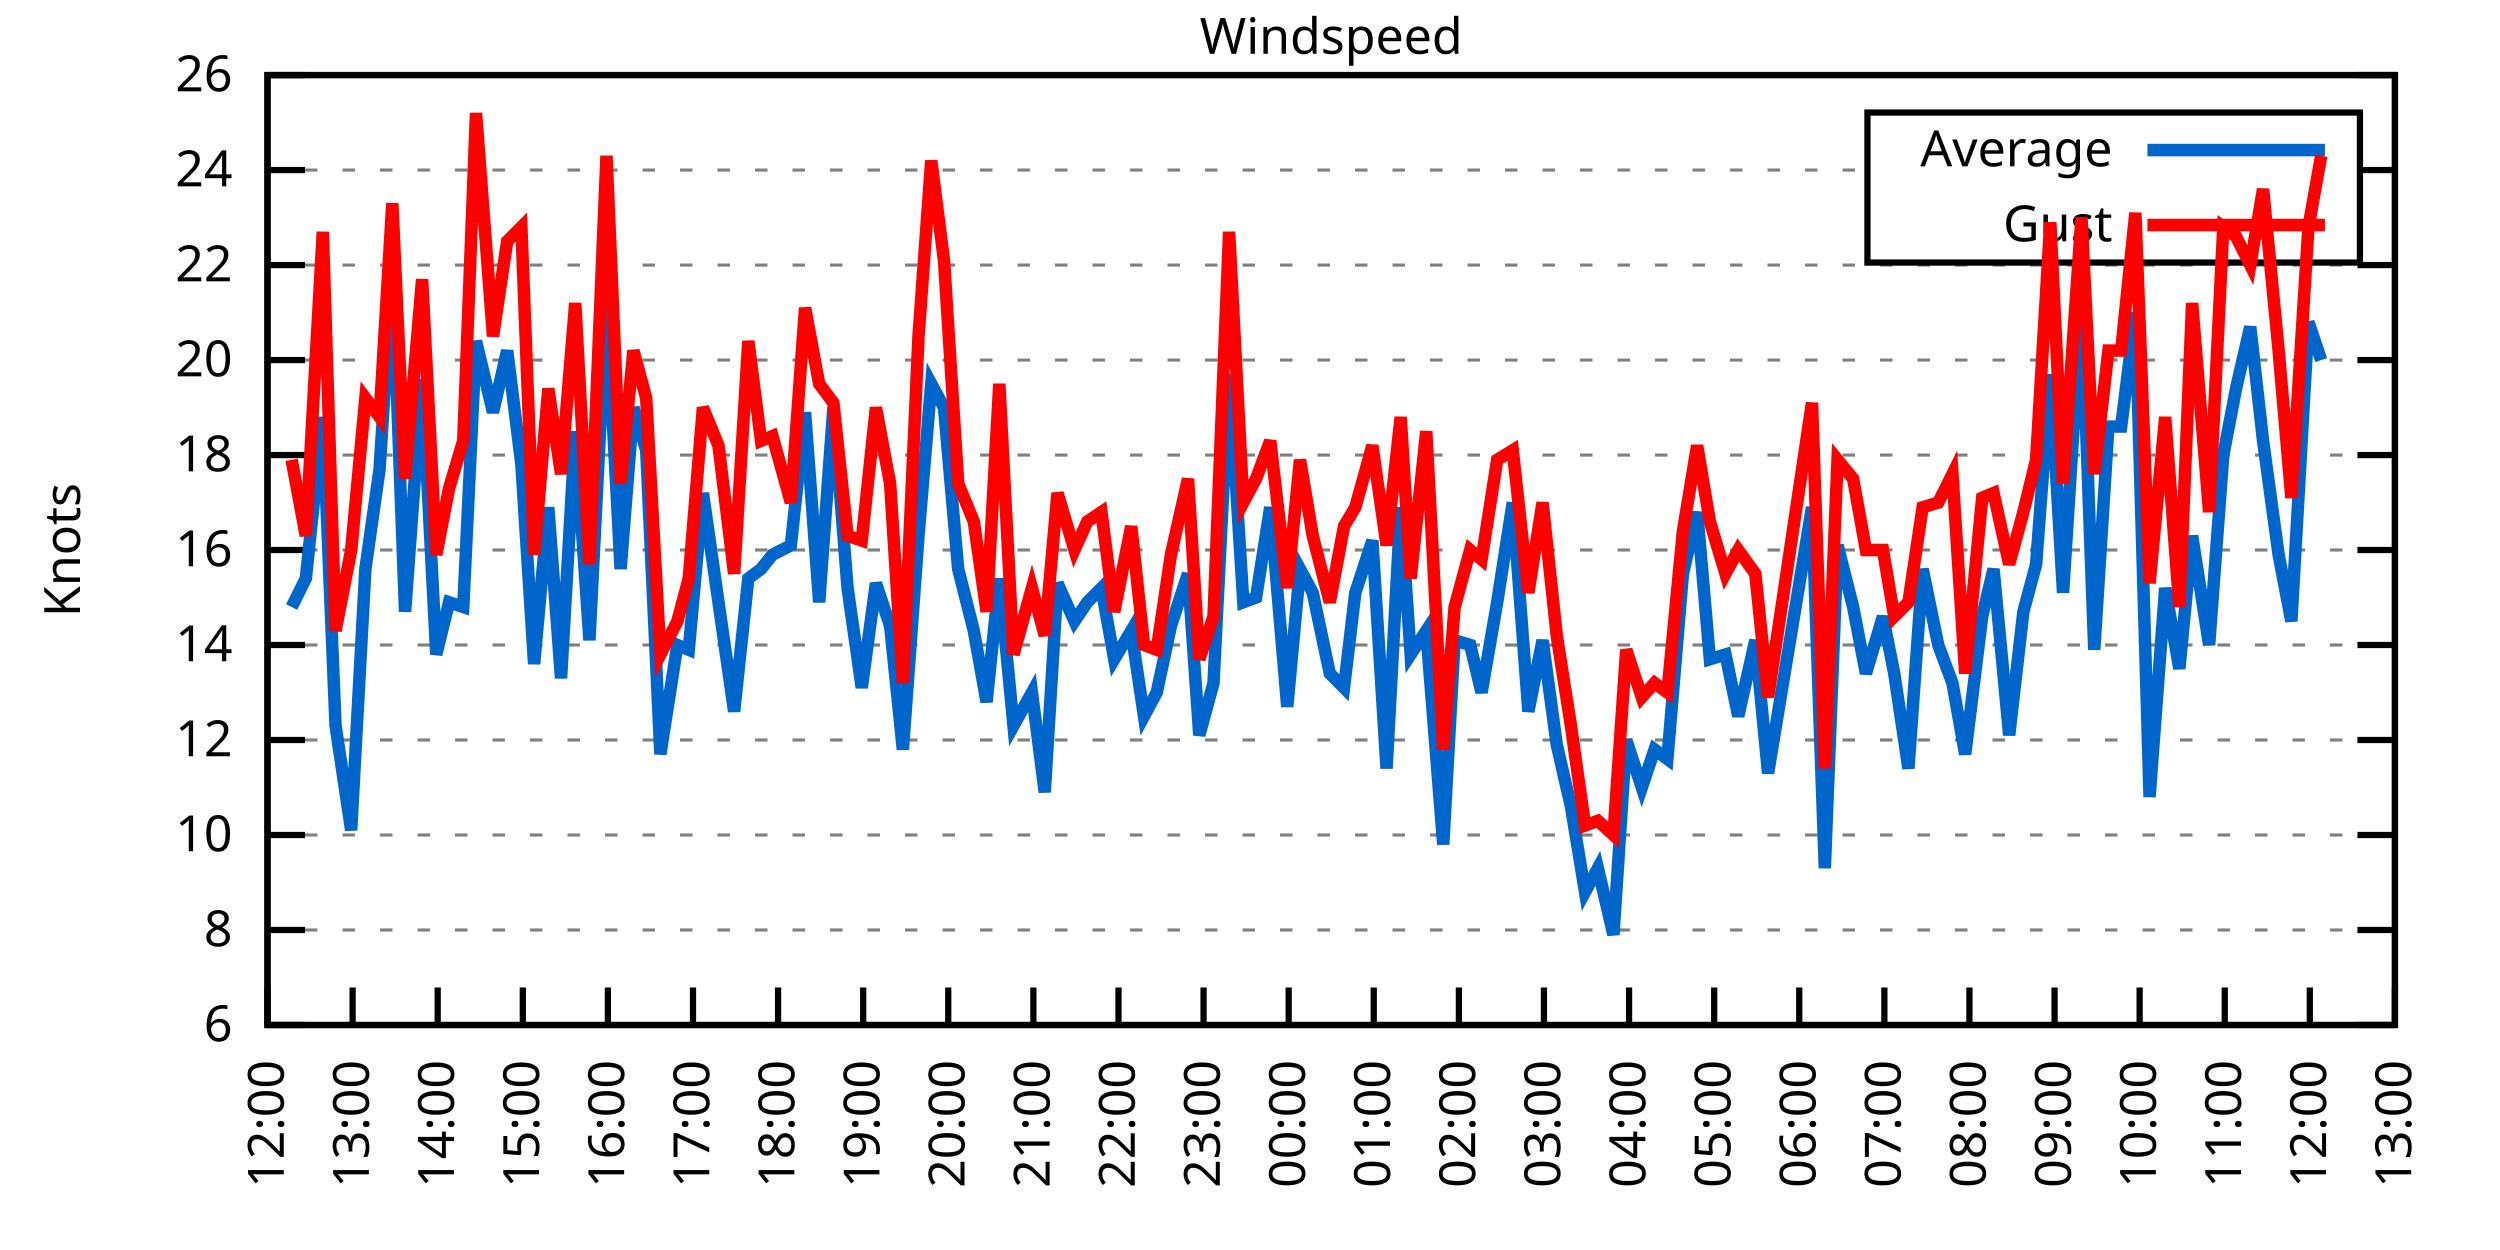
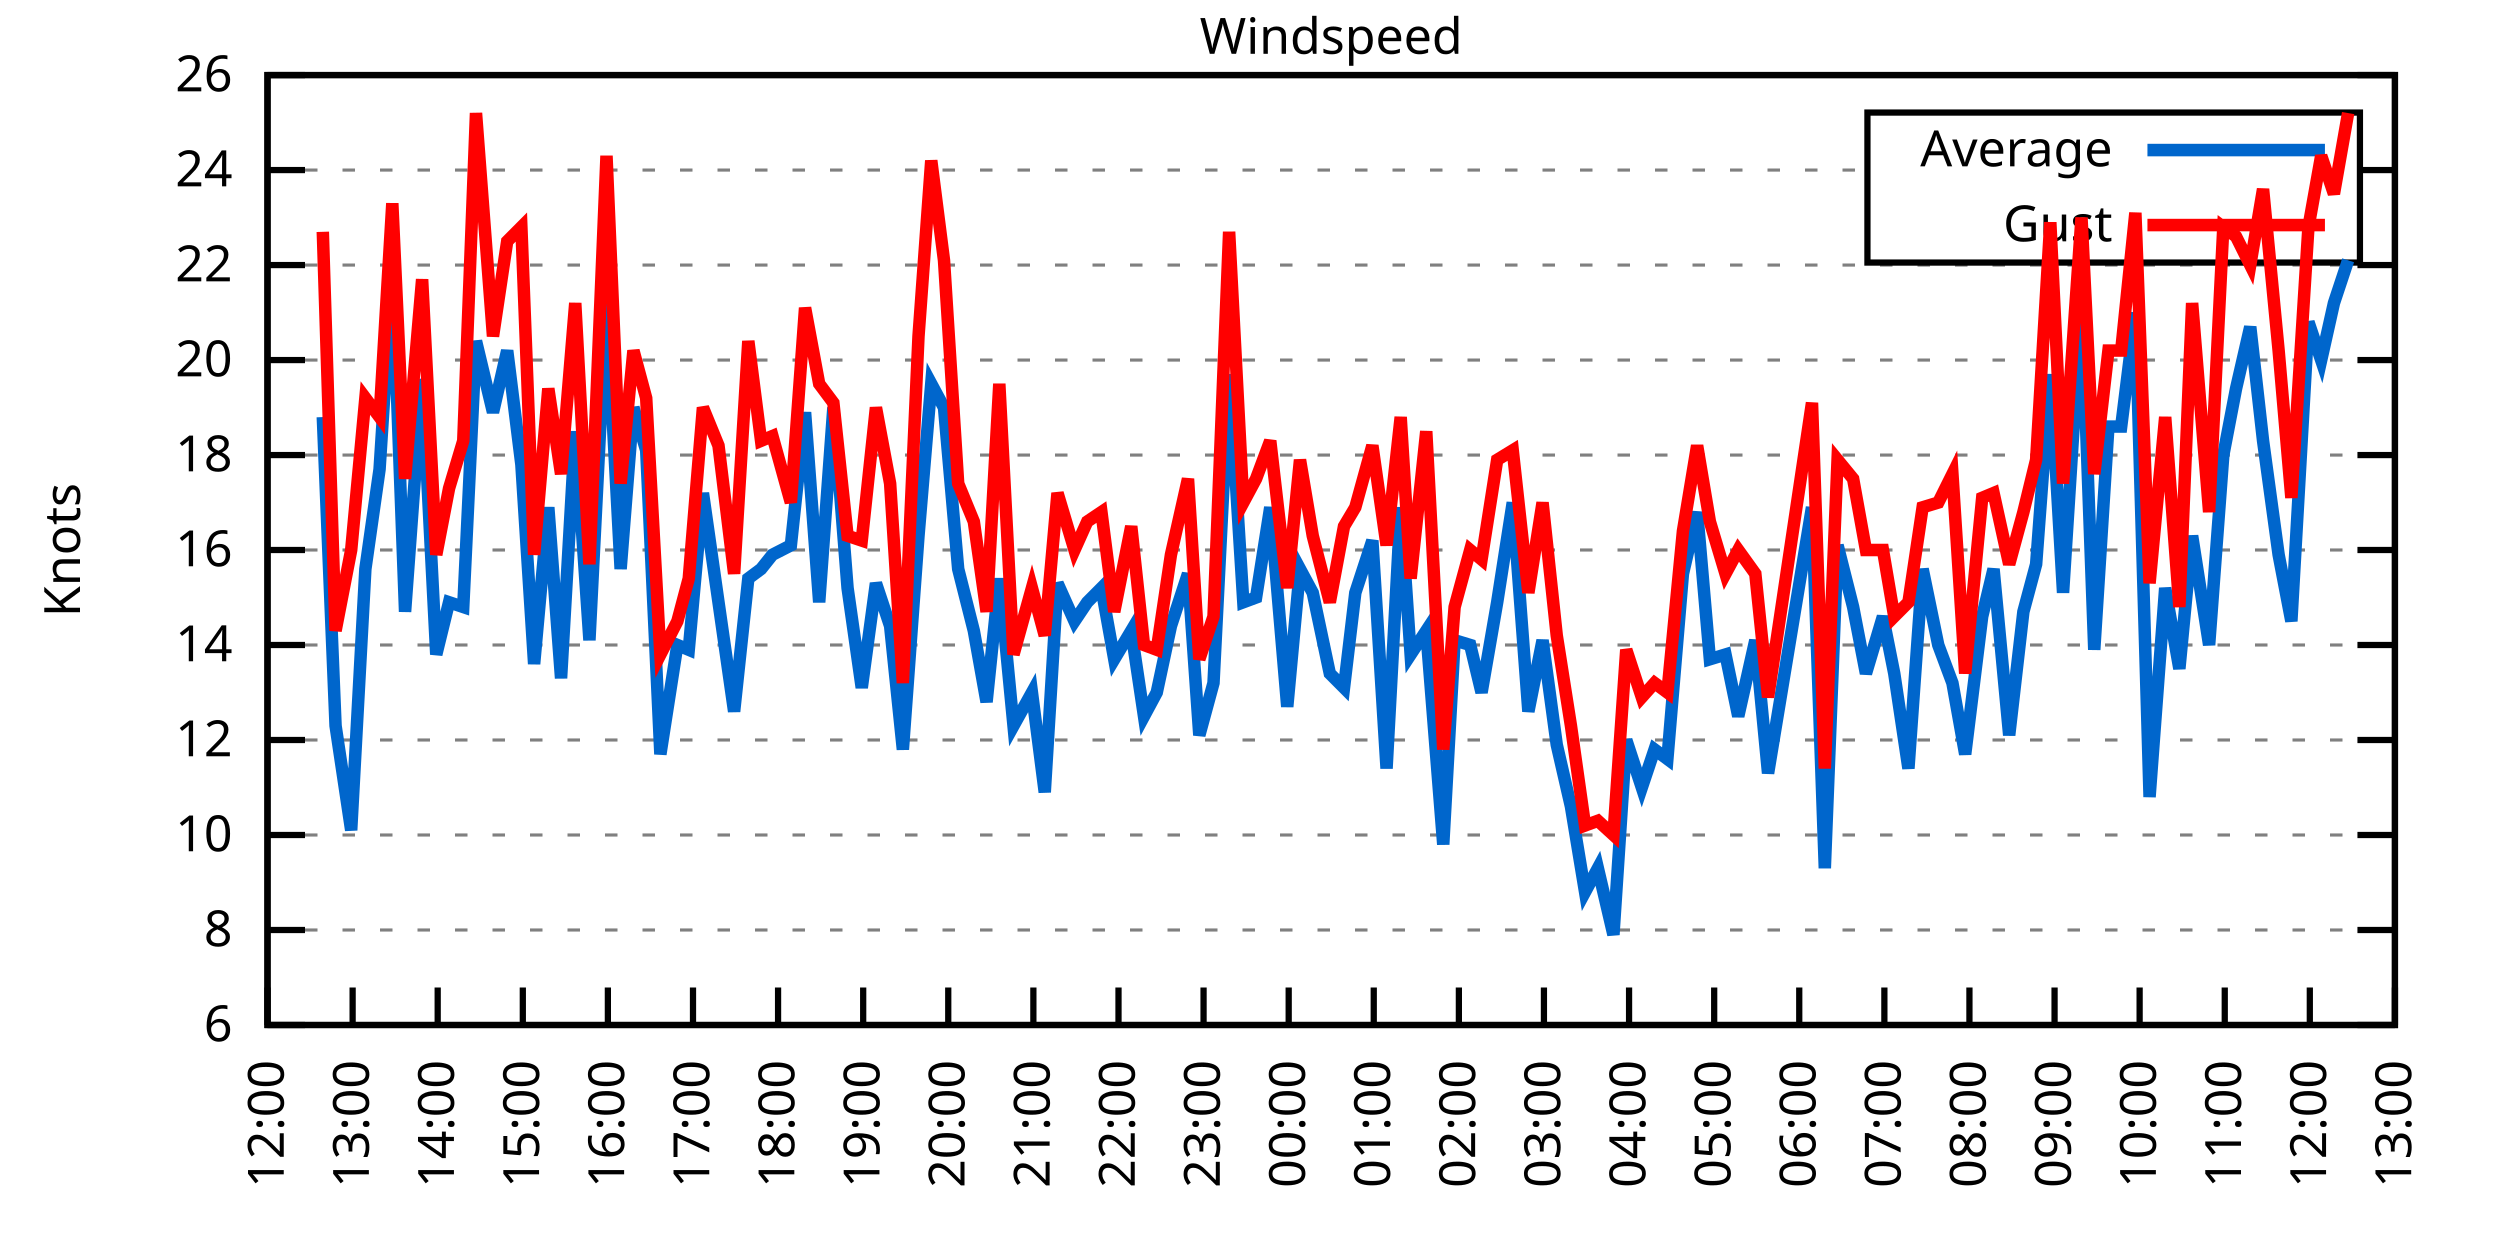
<svg xmlns="http://www.w3.org/2000/svg" xmlns:xlink="http://www.w3.org/1999/xlink" width="400" height="200" viewBox="0 0 400 200">
  <g id="gnuplot_canvas">
    <rect x="0" y="0" width="400" height="200" fill="none" />
    <defs>
      <circle id="gpDot" r="0.5" stroke-width="0.5" stroke="currentColor" />
      <path id="gpPt0" stroke-width="0.333" stroke="currentColor" d="M-1,0 h2 M0,-1 v2" />
      <path id="gpPt1" stroke-width="0.333" stroke="currentColor" d="M-1,-1 L1,1 M1,-1 L-1,1" />
      <path id="gpPt2" stroke-width="0.333" stroke="currentColor" d="M-1,0 L1,0 M0,-1 L0,1 M-1,-1 L1,1 M-1,1 L1,-1" />
      <rect id="gpPt3" stroke-width="0.333" stroke="currentColor" x="-1" y="-1" width="2" height="2" />
      <rect id="gpPt4" stroke-width="0.333" stroke="currentColor" fill="currentColor" x="-1" y="-1" width="2" height="2" />
      <circle id="gpPt5" stroke-width="0.333" stroke="currentColor" cx="0" cy="0" r="1" />
      <use xlink:href="#gpPt5" id="gpPt6" fill="currentColor" stroke="none" />
      <path id="gpPt7" stroke-width="0.333" stroke="currentColor" d="M0,-1.33 L-1.33,0.67 L1.33,0.67 z" />
      <use xlink:href="#gpPt7" id="gpPt8" fill="currentColor" stroke="none" />
      <use xlink:href="#gpPt7" id="gpPt9" stroke="currentColor" transform="rotate(180)" />
      <use xlink:href="#gpPt9" id="gpPt10" fill="currentColor" stroke="none" />
      <use xlink:href="#gpPt3" id="gpPt11" stroke="currentColor" transform="rotate(45)" />
      <use xlink:href="#gpPt11" id="gpPt12" fill="currentColor" stroke="none" />
      <path id="gpPt13" stroke-width="0.333" stroke="currentColor" d="M0,1.330 L1.265,0.411 L0.782,-1.067 L-0.782,-1.076 L-1.265,0.411 z" />
      <use xlink:href="#gpPt13" id="gpPt14" fill="currentColor" stroke="none" />
      <filter id="textbox" filterUnits="objectBoundingBox" x="0" y="0" height="1" width="1">
        <feFlood flood-color="white" flood-opacity="1" result="bgnd" />
        <feComposite in="SourceGraphic" in2="bgnd" operator="atop" />
      </filter>
      <filter id="greybox" filterUnits="objectBoundingBox" x="0" y="0" height="1" width="1">
        <feFlood flood-color="lightgrey" flood-opacity="1" result="grey" />
        <feComposite in="SourceGraphic" in2="grey" operator="atop" />
      </filter>
    </defs>
    <g fill="none" color="white" stroke="currentColor" stroke-width="1.00" stroke-linecap="butt" stroke-linejoin="miter">
</g>
    <g fill="none" color="black" stroke="currentColor" stroke-width="1.00" stroke-linecap="butt" stroke-linejoin="miter">
      <g stroke="none" shape-rendering="crispEdges">
        <polygon fill="rgb(255, 255, 255)" points="42.80,164.00 383.18,164.00 383.18,12.02 42.80,12.02 " />
      </g>
    </g>
    <g fill="none" color="black" stroke="currentColor" stroke-width="1.00" stroke-linecap="butt" stroke-linejoin="miter">
</g>
    <g fill="none" color="black" stroke="black" stroke-width="0.50" stroke-linecap="butt" stroke-linejoin="miter">
</g>
    <g fill="none" color="gray" stroke="currentColor" stroke-width="0.50" stroke-linecap="butt" stroke-linejoin="miter">
      <path stroke="gray" stroke-dasharray="2,4" class="gridline" d="M42.80,164.00 L383.19,164.00  " />
    </g>
    <g fill="none" color="gray" stroke="gray" stroke-width="1.00" stroke-linecap="butt" stroke-linejoin="miter">
</g>
    <g fill="none" color="black" stroke="currentColor" stroke-width="1.00" stroke-linecap="butt" stroke-linejoin="miter">
      <path stroke="black" d="M42.80,164.00 L48.80,164.00 M383.19,164.00 L377.19,164.00  " />
      <g transform="translate(37.20,166.60)" stroke="none" fill="black" font-family="Sans" font-size="8.00" text-anchor="end">
        <text>
          <tspan font-family="Sans"> 6</tspan>
        </text>
      </g>
    </g>
    <g fill="none" color="black" stroke="currentColor" stroke-width="1.00" stroke-linecap="butt" stroke-linejoin="miter">
</g>
    <g fill="none" color="black" stroke="black" stroke-width="0.50" stroke-linecap="butt" stroke-linejoin="miter">
</g>
    <g fill="none" color="gray" stroke="currentColor" stroke-width="0.50" stroke-linecap="butt" stroke-linejoin="miter">
      <path stroke="gray" stroke-dasharray="2,4" class="gridline" d="M42.80,148.80 L383.19,148.80  " />
    </g>
    <g fill="none" color="gray" stroke="gray" stroke-width="1.00" stroke-linecap="butt" stroke-linejoin="miter">
</g>
    <g fill="none" color="black" stroke="currentColor" stroke-width="1.00" stroke-linecap="butt" stroke-linejoin="miter">
      <path stroke="black" d="M42.80,148.80 L48.80,148.80 M383.19,148.80 L377.19,148.80  " />
      <g transform="translate(37.20,151.40)" stroke="none" fill="black" font-family="Sans" font-size="8.00" text-anchor="end">
        <text>
          <tspan font-family="Sans"> 8</tspan>
        </text>
      </g>
    </g>
    <g fill="none" color="black" stroke="currentColor" stroke-width="1.00" stroke-linecap="butt" stroke-linejoin="miter">
</g>
    <g fill="none" color="black" stroke="black" stroke-width="0.50" stroke-linecap="butt" stroke-linejoin="miter">
</g>
    <g fill="none" color="gray" stroke="currentColor" stroke-width="0.50" stroke-linecap="butt" stroke-linejoin="miter">
      <path stroke="gray" stroke-dasharray="2,4" class="gridline" d="M42.80,133.60 L383.19,133.60  " />
    </g>
    <g fill="none" color="gray" stroke="gray" stroke-width="1.00" stroke-linecap="butt" stroke-linejoin="miter">
</g>
    <g fill="none" color="black" stroke="currentColor" stroke-width="1.00" stroke-linecap="butt" stroke-linejoin="miter">
      <path stroke="black" d="M42.80,133.60 L48.80,133.60 M383.19,133.60 L377.19,133.60  " />
      <g transform="translate(37.20,136.20)" stroke="none" fill="black" font-family="Sans" font-size="8.00" text-anchor="end">
        <text>
          <tspan font-family="Sans"> 10</tspan>
        </text>
      </g>
    </g>
    <g fill="none" color="black" stroke="currentColor" stroke-width="1.00" stroke-linecap="butt" stroke-linejoin="miter">
</g>
    <g fill="none" color="black" stroke="black" stroke-width="0.50" stroke-linecap="butt" stroke-linejoin="miter">
</g>
    <g fill="none" color="gray" stroke="currentColor" stroke-width="0.50" stroke-linecap="butt" stroke-linejoin="miter">
      <path stroke="gray" stroke-dasharray="2,4" class="gridline" d="M42.80,118.40 L383.19,118.40  " />
    </g>
    <g fill="none" color="gray" stroke="gray" stroke-width="1.00" stroke-linecap="butt" stroke-linejoin="miter">
</g>
    <g fill="none" color="black" stroke="currentColor" stroke-width="1.00" stroke-linecap="butt" stroke-linejoin="miter">
      <path stroke="black" d="M42.80,118.40 L48.80,118.40 M383.19,118.40 L377.19,118.40  " />
      <g transform="translate(37.20,121.00)" stroke="none" fill="black" font-family="Sans" font-size="8.00" text-anchor="end">
        <text>
          <tspan font-family="Sans"> 12</tspan>
        </text>
      </g>
    </g>
    <g fill="none" color="black" stroke="currentColor" stroke-width="1.00" stroke-linecap="butt" stroke-linejoin="miter">
</g>
    <g fill="none" color="black" stroke="black" stroke-width="0.50" stroke-linecap="butt" stroke-linejoin="miter">
</g>
    <g fill="none" color="gray" stroke="currentColor" stroke-width="0.50" stroke-linecap="butt" stroke-linejoin="miter">
      <path stroke="gray" stroke-dasharray="2,4" class="gridline" d="M42.80,103.20 L383.19,103.20  " />
    </g>
    <g fill="none" color="gray" stroke="gray" stroke-width="1.00" stroke-linecap="butt" stroke-linejoin="miter">
</g>
    <g fill="none" color="black" stroke="currentColor" stroke-width="1.00" stroke-linecap="butt" stroke-linejoin="miter">
      <path stroke="black" d="M42.80,103.20 L48.80,103.20 M383.19,103.20 L377.19,103.20  " />
      <g transform="translate(37.20,105.80)" stroke="none" fill="black" font-family="Sans" font-size="8.00" text-anchor="end">
        <text>
          <tspan font-family="Sans"> 14</tspan>
        </text>
      </g>
    </g>
    <g fill="none" color="black" stroke="currentColor" stroke-width="1.00" stroke-linecap="butt" stroke-linejoin="miter">
</g>
    <g fill="none" color="black" stroke="black" stroke-width="0.50" stroke-linecap="butt" stroke-linejoin="miter">
</g>
    <g fill="none" color="gray" stroke="currentColor" stroke-width="0.50" stroke-linecap="butt" stroke-linejoin="miter">
      <path stroke="gray" stroke-dasharray="2,4" class="gridline" d="M42.80,88.00 L383.19,88.00  " />
    </g>
    <g fill="none" color="gray" stroke="gray" stroke-width="1.00" stroke-linecap="butt" stroke-linejoin="miter">
</g>
    <g fill="none" color="black" stroke="currentColor" stroke-width="1.00" stroke-linecap="butt" stroke-linejoin="miter">
      <path stroke="black" d="M42.80,88.00 L48.80,88.00 M383.19,88.00 L377.19,88.00  " />
      <g transform="translate(37.20,90.60)" stroke="none" fill="black" font-family="Sans" font-size="8.00" text-anchor="end">
        <text>
          <tspan font-family="Sans"> 16</tspan>
        </text>
      </g>
    </g>
    <g fill="none" color="black" stroke="currentColor" stroke-width="1.00" stroke-linecap="butt" stroke-linejoin="miter">
</g>
    <g fill="none" color="black" stroke="black" stroke-width="0.50" stroke-linecap="butt" stroke-linejoin="miter">
</g>
    <g fill="none" color="gray" stroke="currentColor" stroke-width="0.50" stroke-linecap="butt" stroke-linejoin="miter">
      <path stroke="gray" stroke-dasharray="2,4" class="gridline" d="M42.80,72.81 L383.19,72.81  " />
    </g>
    <g fill="none" color="gray" stroke="gray" stroke-width="1.00" stroke-linecap="butt" stroke-linejoin="miter">
</g>
    <g fill="none" color="black" stroke="currentColor" stroke-width="1.00" stroke-linecap="butt" stroke-linejoin="miter">
      <path stroke="black" d="M42.80,72.81 L48.80,72.81 M383.19,72.81 L377.19,72.81  " />
      <g transform="translate(37.20,75.41)" stroke="none" fill="black" font-family="Sans" font-size="8.00" text-anchor="end">
        <text>
          <tspan font-family="Sans"> 18</tspan>
        </text>
      </g>
    </g>
    <g fill="none" color="black" stroke="currentColor" stroke-width="1.00" stroke-linecap="butt" stroke-linejoin="miter">
</g>
    <g fill="none" color="black" stroke="black" stroke-width="0.50" stroke-linecap="butt" stroke-linejoin="miter">
</g>
    <g fill="none" color="gray" stroke="currentColor" stroke-width="0.50" stroke-linecap="butt" stroke-linejoin="miter">
      <path stroke="gray" stroke-dasharray="2,4" class="gridline" d="M42.80,57.61 L383.19,57.61  " />
    </g>
    <g fill="none" color="gray" stroke="gray" stroke-width="1.00" stroke-linecap="butt" stroke-linejoin="miter">
</g>
    <g fill="none" color="black" stroke="currentColor" stroke-width="1.00" stroke-linecap="butt" stroke-linejoin="miter">
      <path stroke="black" d="M42.80,57.61 L48.80,57.61 M383.19,57.61 L377.19,57.61  " />
      <g transform="translate(37.20,60.21)" stroke="none" fill="black" font-family="Sans" font-size="8.00" text-anchor="end">
        <text>
          <tspan font-family="Sans"> 20</tspan>
        </text>
      </g>
    </g>
    <g fill="none" color="black" stroke="currentColor" stroke-width="1.00" stroke-linecap="butt" stroke-linejoin="miter">
</g>
    <g fill="none" color="black" stroke="black" stroke-width="0.50" stroke-linecap="butt" stroke-linejoin="miter">
</g>
    <g fill="none" color="gray" stroke="currentColor" stroke-width="0.50" stroke-linecap="butt" stroke-linejoin="miter">
      <path stroke="gray" stroke-dasharray="2,4" class="gridline" d="M42.80,42.41 L383.19,42.41  " />
    </g>
    <g fill="none" color="gray" stroke="gray" stroke-width="1.00" stroke-linecap="butt" stroke-linejoin="miter">
</g>
    <g fill="none" color="black" stroke="currentColor" stroke-width="1.00" stroke-linecap="butt" stroke-linejoin="miter">
      <path stroke="black" d="M42.80,42.41 L48.80,42.41 M383.19,42.41 L377.19,42.41  " />
      <g transform="translate(37.20,45.01)" stroke="none" fill="black" font-family="Sans" font-size="8.00" text-anchor="end">
        <text>
          <tspan font-family="Sans"> 22</tspan>
        </text>
      </g>
    </g>
    <g fill="none" color="black" stroke="currentColor" stroke-width="1.00" stroke-linecap="butt" stroke-linejoin="miter">
</g>
    <g fill="none" color="black" stroke="black" stroke-width="0.50" stroke-linecap="butt" stroke-linejoin="miter">
</g>
    <g fill="none" color="gray" stroke="currentColor" stroke-width="0.50" stroke-linecap="butt" stroke-linejoin="miter">
      <path stroke="gray" stroke-dasharray="2,4" class="gridline" d="M42.80,27.21 L298.79,27.21 M377.59,27.21 L383.19,27.21  " />
    </g>
    <g fill="none" color="gray" stroke="gray" stroke-width="1.00" stroke-linecap="butt" stroke-linejoin="miter">
</g>
    <g fill="none" color="black" stroke="currentColor" stroke-width="1.00" stroke-linecap="butt" stroke-linejoin="miter">
      <path stroke="black" d="M42.80,27.21 L48.80,27.21 M383.19,27.21 L377.19,27.21  " />
      <g transform="translate(37.20,29.81)" stroke="none" fill="black" font-family="Sans" font-size="8.00" text-anchor="end">
        <text>
          <tspan font-family="Sans"> 24</tspan>
        </text>
      </g>
    </g>
    <g fill="none" color="black" stroke="currentColor" stroke-width="1.00" stroke-linecap="butt" stroke-linejoin="miter">
</g>
    <g fill="none" color="black" stroke="black" stroke-width="0.50" stroke-linecap="butt" stroke-linejoin="miter">
</g>
    <g fill="none" color="gray" stroke="currentColor" stroke-width="0.50" stroke-linecap="butt" stroke-linejoin="miter">
      <path stroke="gray" stroke-dasharray="2,4" class="gridline" d="M42.80,12.01 L383.19,12.01  " />
    </g>
    <g fill="none" color="gray" stroke="gray" stroke-width="1.00" stroke-linecap="butt" stroke-linejoin="miter">
</g>
    <g fill="none" color="black" stroke="currentColor" stroke-width="1.00" stroke-linecap="butt" stroke-linejoin="miter">
      <path stroke="black" d="M42.80,12.01 L48.80,12.01 M383.19,12.01 L377.19,12.01  " />
      <g transform="translate(37.20,14.61)" stroke="none" fill="black" font-family="Sans" font-size="8.00" text-anchor="end">
        <text>
          <tspan font-family="Sans"> 26</tspan>
        </text>
      </g>
    </g>
    <g fill="none" color="black" stroke="currentColor" stroke-width="1.00" stroke-linecap="butt" stroke-linejoin="miter">
      <path stroke="black" d="M42.80,164.00 L42.80,158.00  " />
      <g transform="translate(45.40,169.60) rotate(270.00)" stroke="none" fill="black" font-family="Sans" font-size="8.00" text-anchor="end">
        <text>
          <tspan font-family="Sans">12:00</tspan>
        </text>
      </g>
    </g>
    <g fill="none" color="black" stroke="currentColor" stroke-width="1.00" stroke-linecap="butt" stroke-linejoin="miter">
      <path stroke="black" d="M56.42,164.00 L56.42,158.00  " />
      <g transform="translate(59.02,169.60) rotate(270.00)" stroke="none" fill="black" font-family="Sans" font-size="8.00" text-anchor="end">
        <text>
          <tspan font-family="Sans">13:00</tspan>
        </text>
      </g>
    </g>
    <g fill="none" color="black" stroke="currentColor" stroke-width="1.00" stroke-linecap="butt" stroke-linejoin="miter">
      <path stroke="black" d="M70.03,164.00 L70.03,158.00  " />
      <g transform="translate(72.63,169.60) rotate(270.00)" stroke="none" fill="black" font-family="Sans" font-size="8.00" text-anchor="end">
        <text>
          <tspan font-family="Sans">14:00</tspan>
        </text>
      </g>
    </g>
    <g fill="none" color="black" stroke="currentColor" stroke-width="1.00" stroke-linecap="butt" stroke-linejoin="miter">
      <path stroke="black" d="M83.65,164.00 L83.65,158.00  " />
      <g transform="translate(86.25,169.60) rotate(270.00)" stroke="none" fill="black" font-family="Sans" font-size="8.00" text-anchor="end">
        <text>
          <tspan font-family="Sans">15:00</tspan>
        </text>
      </g>
    </g>
    <g fill="none" color="black" stroke="currentColor" stroke-width="1.00" stroke-linecap="butt" stroke-linejoin="miter">
      <path stroke="black" d="M97.26,164.00 L97.26,158.00  " />
      <g transform="translate(99.86,169.60) rotate(270.00)" stroke="none" fill="black" font-family="Sans" font-size="8.00" text-anchor="end">
        <text>
          <tspan font-family="Sans">16:00</tspan>
        </text>
      </g>
    </g>
    <g fill="none" color="black" stroke="currentColor" stroke-width="1.00" stroke-linecap="butt" stroke-linejoin="miter">
      <path stroke="black" d="M110.88,164.00 L110.88,158.00  " />
      <g transform="translate(113.48,169.60) rotate(270.00)" stroke="none" fill="black" font-family="Sans" font-size="8.00" text-anchor="end">
        <text>
          <tspan font-family="Sans">17:00</tspan>
        </text>
      </g>
    </g>
    <g fill="none" color="black" stroke="currentColor" stroke-width="1.00" stroke-linecap="butt" stroke-linejoin="miter">
      <path stroke="black" d="M124.49,164.00 L124.49,158.00  " />
      <g transform="translate(127.09,169.60) rotate(270.00)" stroke="none" fill="black" font-family="Sans" font-size="8.00" text-anchor="end">
        <text>
          <tspan font-family="Sans">18:00</tspan>
        </text>
      </g>
    </g>
    <g fill="none" color="black" stroke="currentColor" stroke-width="1.00" stroke-linecap="butt" stroke-linejoin="miter">
      <path stroke="black" d="M138.11,164.00 L138.11,158.00  " />
      <g transform="translate(140.71,169.60) rotate(270.00)" stroke="none" fill="black" font-family="Sans" font-size="8.00" text-anchor="end">
        <text>
          <tspan font-family="Sans">19:00</tspan>
        </text>
      </g>
    </g>
    <g fill="none" color="black" stroke="currentColor" stroke-width="1.00" stroke-linecap="butt" stroke-linejoin="miter">
      <path stroke="black" d="M151.72,164.00 L151.72,158.00  " />
      <g transform="translate(154.32,169.60) rotate(270.00)" stroke="none" fill="black" font-family="Sans" font-size="8.00" text-anchor="end">
        <text>
          <tspan font-family="Sans">20:00</tspan>
        </text>
      </g>
    </g>
    <g fill="none" color="black" stroke="currentColor" stroke-width="1.00" stroke-linecap="butt" stroke-linejoin="miter">
      <path stroke="black" d="M165.34,164.00 L165.34,158.00  " />
      <g transform="translate(167.94,169.60) rotate(270.00)" stroke="none" fill="black" font-family="Sans" font-size="8.00" text-anchor="end">
        <text>
          <tspan font-family="Sans">21:00</tspan>
        </text>
      </g>
    </g>
    <g fill="none" color="black" stroke="currentColor" stroke-width="1.00" stroke-linecap="butt" stroke-linejoin="miter">
      <path stroke="black" d="M178.96,164.00 L178.96,158.00  " />
      <g transform="translate(181.56,169.60) rotate(270.00)" stroke="none" fill="black" font-family="Sans" font-size="8.00" text-anchor="end">
        <text>
          <tspan font-family="Sans">22:00</tspan>
        </text>
      </g>
    </g>
    <g fill="none" color="black" stroke="currentColor" stroke-width="1.00" stroke-linecap="butt" stroke-linejoin="miter">
      <path stroke="black" d="M192.57,164.00 L192.57,158.00  " />
      <g transform="translate(195.17,169.60) rotate(270.00)" stroke="none" fill="black" font-family="Sans" font-size="8.00" text-anchor="end">
        <text>
          <tspan font-family="Sans">23:00</tspan>
        </text>
      </g>
    </g>
    <g fill="none" color="black" stroke="currentColor" stroke-width="1.00" stroke-linecap="butt" stroke-linejoin="miter">
      <path stroke="black" d="M206.19,164.00 L206.19,158.00  " />
      <g transform="translate(208.79,169.60) rotate(270.00)" stroke="none" fill="black" font-family="Sans" font-size="8.00" text-anchor="end">
        <text>
          <tspan font-family="Sans">00:00</tspan>
        </text>
      </g>
    </g>
    <g fill="none" color="black" stroke="currentColor" stroke-width="1.00" stroke-linecap="butt" stroke-linejoin="miter">
      <path stroke="black" d="M219.80,164.00 L219.80,158.00  " />
      <g transform="translate(222.40,169.60) rotate(270.00)" stroke="none" fill="black" font-family="Sans" font-size="8.00" text-anchor="end">
        <text>
          <tspan font-family="Sans">01:00</tspan>
        </text>
      </g>
    </g>
    <g fill="none" color="black" stroke="currentColor" stroke-width="1.00" stroke-linecap="butt" stroke-linejoin="miter">
      <path stroke="black" d="M233.42,164.00 L233.42,158.00  " />
      <g transform="translate(236.02,169.60) rotate(270.00)" stroke="none" fill="black" font-family="Sans" font-size="8.00" text-anchor="end">
        <text>
          <tspan font-family="Sans">02:00</tspan>
        </text>
      </g>
    </g>
    <g fill="none" color="black" stroke="currentColor" stroke-width="1.00" stroke-linecap="butt" stroke-linejoin="miter">
      <path stroke="black" d="M247.03,164.00 L247.03,158.00  " />
      <g transform="translate(249.63,169.60) rotate(270.00)" stroke="none" fill="black" font-family="Sans" font-size="8.00" text-anchor="end">
        <text>
          <tspan font-family="Sans">03:00</tspan>
        </text>
      </g>
    </g>
    <g fill="none" color="black" stroke="currentColor" stroke-width="1.00" stroke-linecap="butt" stroke-linejoin="miter">
      <path stroke="black" d="M260.65,164.00 L260.65,158.00  " />
      <g transform="translate(263.25,169.60) rotate(270.00)" stroke="none" fill="black" font-family="Sans" font-size="8.00" text-anchor="end">
        <text>
          <tspan font-family="Sans">04:00</tspan>
        </text>
      </g>
    </g>
    <g fill="none" color="black" stroke="currentColor" stroke-width="1.00" stroke-linecap="butt" stroke-linejoin="miter">
      <path stroke="black" d="M274.27,164.00 L274.27,158.00  " />
      <g transform="translate(276.87,169.60) rotate(270.00)" stroke="none" fill="black" font-family="Sans" font-size="8.00" text-anchor="end">
        <text>
          <tspan font-family="Sans">05:00</tspan>
        </text>
      </g>
    </g>
    <g fill="none" color="black" stroke="currentColor" stroke-width="1.00" stroke-linecap="butt" stroke-linejoin="miter">
      <path stroke="black" d="M287.88,164.00 L287.88,158.00  " />
      <g transform="translate(290.48,169.60) rotate(270.00)" stroke="none" fill="black" font-family="Sans" font-size="8.00" text-anchor="end">
        <text>
          <tspan font-family="Sans">06:00</tspan>
        </text>
      </g>
    </g>
    <g fill="none" color="black" stroke="currentColor" stroke-width="1.00" stroke-linecap="butt" stroke-linejoin="miter">
      <path stroke="black" d="M301.50,164.00 L301.50,158.00  " />
      <g transform="translate(304.10,169.60) rotate(270.00)" stroke="none" fill="black" font-family="Sans" font-size="8.00" text-anchor="end">
        <text>
          <tspan font-family="Sans">07:00</tspan>
        </text>
      </g>
    </g>
    <g fill="none" color="black" stroke="currentColor" stroke-width="1.00" stroke-linecap="butt" stroke-linejoin="miter">
      <path stroke="black" d="M315.11,164.00 L315.11,158.00  " />
      <g transform="translate(317.71,169.60) rotate(270.00)" stroke="none" fill="black" font-family="Sans" font-size="8.00" text-anchor="end">
        <text>
          <tspan font-family="Sans">08:00</tspan>
        </text>
      </g>
    </g>
    <g fill="none" color="black" stroke="currentColor" stroke-width="1.00" stroke-linecap="butt" stroke-linejoin="miter">
      <path stroke="black" d="M328.73,164.00 L328.73,158.00  " />
      <g transform="translate(331.33,169.60) rotate(270.00)" stroke="none" fill="black" font-family="Sans" font-size="8.00" text-anchor="end">
        <text>
          <tspan font-family="Sans">09:00</tspan>
        </text>
      </g>
    </g>
    <g fill="none" color="black" stroke="currentColor" stroke-width="1.00" stroke-linecap="butt" stroke-linejoin="miter">
      <path stroke="black" d="M342.34,164.00 L342.34,158.00  " />
      <g transform="translate(344.94,169.60) rotate(270.00)" stroke="none" fill="black" font-family="Sans" font-size="8.00" text-anchor="end">
        <text>
          <tspan font-family="Sans">10:00</tspan>
        </text>
      </g>
    </g>
    <g fill="none" color="black" stroke="currentColor" stroke-width="1.00" stroke-linecap="butt" stroke-linejoin="miter">
      <path stroke="black" d="M355.96,164.00 L355.96,158.00  " />
      <g transform="translate(358.56,169.60) rotate(270.00)" stroke="none" fill="black" font-family="Sans" font-size="8.00" text-anchor="end">
        <text>
          <tspan font-family="Sans">11:00</tspan>
        </text>
      </g>
    </g>
    <g fill="none" color="black" stroke="currentColor" stroke-width="1.00" stroke-linecap="butt" stroke-linejoin="miter">
      <path stroke="black" d="M369.57,164.00 L369.57,158.00  " />
      <g transform="translate(372.17,169.60) rotate(270.00)" stroke="none" fill="black" font-family="Sans" font-size="8.00" text-anchor="end">
        <text>
          <tspan font-family="Sans">12:00</tspan>
        </text>
      </g>
    </g>
    <g fill="none" color="black" stroke="currentColor" stroke-width="1.00" stroke-linecap="butt" stroke-linejoin="miter">
      <path stroke="black" d="M383.19,164.00 L383.19,158.00  " />
      <g transform="translate(385.79,169.60) rotate(270.00)" stroke="none" fill="black" font-family="Sans" font-size="8.00" text-anchor="end">
        <text>
          <tspan font-family="Sans">13:00</tspan>
        </text>
      </g>
    </g>
    <g fill="none" color="black" stroke="currentColor" stroke-width="1.00" stroke-linecap="butt" stroke-linejoin="miter">
</g>
    <g fill="none" color="black" stroke="currentColor" stroke-width="1.00" stroke-linecap="butt" stroke-linejoin="miter">
      <path stroke="black" d="M42.80,12.01 L42.80,164.00 L383.19,164.00 L383.19,12.01 L42.80,12.01 Z  " />
    </g>
    <g fill="none" color="black" stroke="currentColor" stroke-width="1.00" stroke-linecap="butt" stroke-linejoin="miter">
</g>
    <g fill="none" color="black" stroke="currentColor" stroke-width="1.00" stroke-linecap="butt" stroke-linejoin="miter">
      <path stroke="black" d="M298.79,42.01 L298.79,18.01 L377.59,18.01 L377.59,42.01 L298.79,42.01 Z  " />
    </g>
    <g id="Windspeed_plot_1">
      <g fill="none" color="white" stroke="black" stroke-width="2.00" stroke-linecap="butt" stroke-linejoin="miter">
</g>
      <g fill="none" color="black" stroke="currentColor" stroke-width="2.00" stroke-linecap="butt" stroke-linejoin="miter">
        <g transform="translate(337.99,26.61)" stroke="none" fill="black" font-family="Sans" font-size="8.00" text-anchor="end">
          <text>
            <tspan font-family="Sans">Average</tspan>
          </text>
        </g>
      </g>
      <g fill="none" color="black" stroke="currentColor" stroke-width="2.00" stroke-linecap="butt" stroke-linejoin="miter">
-         <path stroke="rgb(  0, 102, 204)" d="M343.59,24.01 L371.99,24.01 M46.66,97.12 L48.93,92.56 L51.65,66.73 L53.69,116.12 L56.19,132.84 L58.46,91.04   L60.73,75.09 L62.77,43.17 L64.81,97.88 L67.54,60.65 L69.80,104.72 L71.85,96.36 L74.12,97.12 L76.16,54.57   L78.88,65.97 L81.15,56.09 L83.42,74.33 L85.46,106.24 L87.73,81.17 L89.77,108.52 L92.04,69.01 L94.31,102.44   L97.04,48.49 L99.30,91.04 L101.35,65.21 L103.39,72.05 L105.66,120.68 L108.38,103.20 L110.20,103.96 L112.47,78.89   L114.96,96.36 L117.46,113.84 L119.73,92.56 L121.77,91.04 L123.59,88.76 L126.54,87.25 L128.81,65.97 L131.07,96.36   L133.34,65.21 L135.61,94.08 L137.88,110.04 L140.15,93.32 L142.42,100.16 L144.46,119.92 L146.96,85.73 L149.00,61.41   L151.04,65.21 L153.31,91.04 L155.81,100.92 L157.85,112.32 L159.89,92.56 L162.16,116.12 L165.11,110.80 L167.16,126.76   L169.20,93.32 L171.92,99.40 L173.96,96.36 L176.23,94.08 L178.28,105.48 L181.00,100.92 L183.04,114.60 L185.08,110.80   L187.35,100.16 L190.08,91.80 L191.89,117.64 L194.16,109.28 L196.66,59.89 L198.93,96.36 L200.97,95.60 L203.24,81.17   L205.96,113.08 L208.00,91.04 L210.04,94.84 L212.77,107.76 L215.04,110.04 L216.85,94.84 L219.58,86.49 L221.85,122.96   L224.11,81.17 L225.70,104.72 L228.20,100.92 L230.92,135.12 L232.74,102.44 L235.23,103.20 L237.05,110.80 L239.55,96.36   L242.04,80.41 L244.54,113.84 L246.81,102.44 L249.08,119.16 L251.35,129.04 L253.61,142.72 L255.66,138.92 L258.15,149.56   L260.20,118.40 L262.69,126.00 L264.73,119.92 L266.78,121.44 L269.27,91.80 L271.54,81.93 L273.58,105.48 L276.08,104.72   L278.12,114.60 L280.85,102.44 L282.89,123.72 L289.92,81.17 L291.97,138.92 L294.01,87.25 L296.50,97.12 L298.55,107.76   L301.27,98.64 L303.08,107.76 L305.35,122.96 L307.62,91.04 L310.12,103.20 L312.39,109.28 L314.43,120.68 L317.15,98.64   L318.97,91.04 L321.47,117.64 L323.74,97.88 L325.78,90.28 L328.05,59.89 L330.09,94.84 L333.04,48.49 L335.08,103.96   L337.35,68.25 L339.39,68.25 L341.66,50.01 L343.93,127.52 L346.43,94.08 L348.70,107.00 L350.74,85.73 L353.46,103.20   L355.73,72.81 L357.77,62.17 L360.04,52.29 L362.09,70.53 L364.58,88.76 L366.62,99.40 L369.35,51.53 L371.39,57.61    " />
+         <path stroke="rgb(  0, 102, 204)" d="M343.59,24.01 L371.99,24.01 M51.65,66.73 L53.69,116.12 L56.19,132.84 L58.46,91.04 L60.73,75.09 L62.77,43.17   L64.81,97.88 L67.54,60.65 L69.80,104.72 L71.85,96.36 L74.12,97.12 L76.16,54.57 L78.88,65.97 L81.15,56.09   L83.42,74.33 L85.46,106.24 L87.73,81.17 L89.77,108.52 L92.04,69.01 L94.31,102.44 L97.04,48.49 L99.30,91.04   L101.35,65.21 L103.39,72.05 L105.66,120.68 L108.38,103.20 L110.20,103.96 L112.47,78.89 L114.96,96.36 L117.46,113.84   L119.73,92.56 L121.77,91.04 L123.59,88.76 L126.54,87.25 L128.81,65.97 L131.07,96.36 L133.34,65.21 L135.61,94.08   L137.88,110.04 L140.15,93.32 L142.42,100.16 L144.46,119.92 L146.96,85.73 L149.00,61.41 L151.04,65.21 L153.31,91.04   L155.81,100.92 L157.85,112.32 L159.89,92.56 L162.16,116.12 L165.11,110.80 L167.16,126.76 L169.20,93.32 L171.92,99.40   L173.96,96.36 L176.23,94.08 L178.28,105.48 L181.00,100.92 L183.04,114.60 L185.08,110.80 L187.35,100.16 L190.08,91.80   L191.89,117.64 L194.16,109.28 L196.66,59.89 L198.93,96.36 L200.97,95.60 L203.24,81.17 L205.96,113.08 L208.00,91.04   L210.04,94.84 L212.77,107.76 L215.04,110.04 L216.85,94.84 L219.58,86.49 L221.85,122.96 L224.11,81.17 L225.70,104.72   L228.20,100.92 L230.92,135.12 L232.74,102.44 L235.23,103.20 L237.05,110.80 L239.55,96.36 L242.04,80.41 L244.54,113.84   L246.81,102.44 L249.08,119.16 L251.35,129.04 L253.61,142.72 L255.66,138.92 L258.15,149.56 L260.20,118.40 L262.69,126.00   L264.73,119.92 L266.78,121.44 L269.27,91.80 L271.54,81.93 L273.58,105.48 L276.08,104.72 L278.12,114.60 L280.85,102.44   L282.89,123.72 L289.92,81.17 L291.97,138.92 L294.01,87.25 L296.50,97.12 L298.55,107.76 L301.27,98.64 L303.08,107.76   L305.35,122.96 L307.62,91.04 L310.12,103.20 L312.39,109.28 L314.43,120.68 L317.15,98.64 L318.97,91.04 L321.47,117.64   L323.74,97.88 L325.78,90.28 L328.05,59.89 L330.09,94.84 L333.04,48.49 L335.08,103.96 L337.35,68.25 L339.39,68.25   L341.66,50.01 L343.93,127.52 L346.43,94.08 L348.70,107.00 L350.74,85.73 L353.46,103.20 L355.73,72.81 L357.77,62.17   L360.04,52.29 L362.09,70.53 L364.58,88.76 L366.62,99.40 L369.35,51.53 L371.39,57.61 L373.43,48.49 L375.70,41.65    " />
      </g>
    </g>
    <g id="Windspeed_plot_2">
      <g fill="none" color="black" stroke="currentColor" stroke-width="2.00" stroke-linecap="butt" stroke-linejoin="miter">
        <g transform="translate(337.99,38.61)" stroke="none" fill="black" font-family="Sans" font-size="8.00" text-anchor="end">
          <text>
            <tspan font-family="Sans">Gust</tspan>
          </text>
        </g>
      </g>
      <g fill="none" color="black" stroke="currentColor" stroke-width="2.00" stroke-linecap="butt" stroke-linejoin="miter">
-         <path stroke="rgb(255,   0,   0)" d="M343.59,36.01 L371.99,36.01 M46.66,73.57 L48.93,85.73 L51.65,37.09 L53.69,100.92 L56.19,88.00 L58.46,63.69   L60.73,66.73 L62.77,32.53 L64.81,76.61 L67.54,44.69 L69.80,88.76 L71.85,78.13 L74.12,70.53 L76.16,18.09   L78.88,53.81 L81.15,38.61 L83.42,36.33 L85.46,88.76 L87.73,62.17 L89.77,75.85 L92.04,48.49 L94.31,90.28   L97.04,24.93 L99.30,77.37 L101.35,56.09 L103.39,63.69 L105.66,104.72 L108.38,99.40 L110.20,92.56 L112.47,65.21   L114.96,71.29 L117.46,91.80 L119.73,54.57 L121.77,70.53 L123.59,69.77 L126.54,80.41 L128.81,49.25 L131.07,61.41   L133.34,64.45 L135.61,85.73 L137.88,86.49 L140.15,65.21 L142.42,77.37 L144.46,109.28 L146.96,53.81 L149.00,25.69   L151.04,41.65 L153.31,77.37 L155.81,83.45 L157.85,97.88 L159.89,61.41 L162.16,104.72 L165.11,94.08 L167.16,101.68   L169.20,78.89 L171.92,88.00 L173.96,83.45 L176.23,81.93 L178.28,97.88 L181.00,84.21 L183.04,103.20 L185.08,103.96   L187.35,88.76 L190.08,76.61 L191.89,105.48 L194.16,98.64 L196.66,37.09 L198.93,80.41 L200.97,76.61 L203.24,70.53   L205.96,94.08 L208.00,73.57 L210.04,85.73 L212.77,96.36 L215.04,84.21 L216.85,81.17 L219.58,71.29 L221.85,87.25   L224.11,66.73 L225.70,92.56 L228.20,69.01 L230.92,119.92 L232.74,97.12 L235.23,88.00 L237.05,89.52 L239.55,73.57   L242.04,72.05 L244.54,94.84 L246.81,80.41 L249.08,101.68 L251.35,116.12 L253.61,132.08 L255.66,131.32 L258.15,133.60   L260.20,103.96 L262.69,111.56 L264.73,109.28 L266.78,110.80 L269.27,84.97 L271.54,71.29 L273.58,83.45 L276.08,91.80   L278.12,88.00 L280.85,91.80 L282.89,111.56 L289.92,64.45 L291.97,122.96 L294.01,73.57 L296.50,76.61 L298.55,88.00   L301.27,88.00 L303.08,98.64 L305.35,96.36 L307.62,81.17 L310.12,80.41 L312.39,75.85 L314.43,107.76 L317.15,79.65   L318.97,78.89 L321.47,90.28 L323.74,81.93 L325.78,73.57 L328.05,35.57 L330.09,77.37 L333.04,34.81 L335.08,75.85   L337.35,56.09 L339.39,56.09 L341.66,34.05 L343.93,93.32 L346.43,66.73 L348.70,97.12 L350.74,48.49 L353.46,81.93   L355.73,36.33 L357.77,37.85 L360.04,42.41 L362.09,30.25 L364.58,56.09 L366.62,79.65 L369.35,36.33 L371.39,24.93    " />
+         <path stroke="rgb(255,   0,   0)" d="M343.59,36.01 L371.99,36.01 M51.65,37.09 L53.69,100.92 L56.19,88.00 L58.46,63.69 L60.73,66.73 L62.77,32.53   L64.81,76.61 L67.54,44.69 L69.80,88.76 L71.85,78.13 L74.12,70.53 L76.16,18.09 L78.88,53.81 L81.15,38.61   L83.42,36.33 L85.46,88.76 L87.73,62.17 L89.77,75.85 L92.04,48.49 L94.31,90.28 L97.04,24.93 L99.30,77.37   L101.35,56.09 L103.39,63.69 L105.66,104.72 L108.38,99.40 L110.20,92.56 L112.47,65.21 L114.96,71.29 L117.46,91.80   L119.73,54.57 L121.77,70.53 L123.59,69.77 L126.54,80.41 L128.81,49.25 L131.07,61.41 L133.34,64.45 L135.61,85.73   L137.88,86.49 L140.15,65.21 L142.42,77.37 L144.46,109.28 L146.96,53.81 L149.00,25.69 L151.04,41.65 L153.31,77.37   L155.81,83.45 L157.85,97.88 L159.89,61.41 L162.16,104.72 L165.11,94.08 L167.16,101.68 L169.20,78.89 L171.92,88.00   L173.96,83.45 L176.23,81.93 L178.28,97.88 L181.00,84.21 L183.04,103.20 L185.08,103.96 L187.35,88.76 L190.08,76.61   L191.89,105.48 L194.16,98.64 L196.66,37.09 L198.93,80.41 L200.97,76.61 L203.24,70.53 L205.96,94.08 L208.00,73.57   L210.04,85.73 L212.77,96.36 L215.04,84.21 L216.85,81.17 L219.58,71.29 L221.85,87.25 L224.11,66.73 L225.70,92.56   L228.20,69.01 L230.92,119.92 L232.74,97.12 L235.23,88.00 L237.05,89.52 L239.55,73.57 L242.04,72.05 L244.54,94.84   L246.81,80.41 L249.08,101.68 L251.35,116.12 L253.61,132.08 L255.66,131.32 L258.15,133.60 L260.20,103.96 L262.69,111.56   L264.73,109.28 L266.78,110.80 L269.27,84.97 L271.54,71.29 L273.58,83.45 L276.08,91.80 L278.12,88.00 L280.85,91.80   L282.89,111.56 L289.92,64.45 L291.97,122.96 L294.01,73.57 L296.50,76.61 L298.55,88.00 L301.27,88.00 L303.08,98.64   L305.35,96.36 L307.62,81.17 L310.12,80.41 L312.39,75.85 L314.43,107.76 L317.15,79.65 L318.97,78.89 L321.47,90.28   L323.74,81.93 L325.78,73.57 L328.05,35.57 L330.09,77.37 L333.04,34.81 L335.08,75.85 L337.35,56.09 L339.39,56.09   L341.66,34.05 L343.93,93.32 L346.43,66.73 L348.70,97.12 L350.74,48.49 L353.46,81.93 L355.73,36.33 L357.77,37.85   L360.04,42.41 L362.09,30.25 L364.58,56.09 L366.62,79.65 L369.35,36.33 L371.39,24.93 L373.43,31.01 L375.70,18.09    " />
      </g>
    </g>
    <g fill="none" color="black" stroke="currentColor" stroke-width="2.00" stroke-linecap="butt" stroke-linejoin="miter">
</g>
    <g fill="none" color="black" stroke="black" stroke-width="1.00" stroke-linecap="butt" stroke-linejoin="miter">
</g>
    <g fill="none" color="black" stroke="currentColor" stroke-width="1.00" stroke-linecap="butt" stroke-linejoin="miter">
      <path stroke="black" d="M42.80,12.01 L42.80,164.00 L383.19,164.00 L383.19,12.01 L42.80,12.01 Z  " />
      <g transform="translate(12.80,88.01) rotate(270.00)" stroke="none" fill="black" font-family="Sans" font-size="8.00" text-anchor="middle">
        <text>
          <tspan font-family="Sans">Knots</tspan>
        </text>
      </g>
    </g>
    <g fill="none" color="black" stroke="currentColor" stroke-width="1.00" stroke-linecap="butt" stroke-linejoin="miter">
</g>
    <g fill="none" color="black" stroke="currentColor" stroke-width="1.00" stroke-linecap="butt" stroke-linejoin="miter">
      <g transform="translate(212.99,8.61)" stroke="none" fill="black" font-family="Sans" font-size="8.00" text-anchor="middle">
        <text>
          <tspan font-family="Sans">Windspeed</tspan>
        </text>
      </g>
    </g>
    <g fill="none" color="black" stroke="currentColor" stroke-width="1.00" stroke-linecap="butt" stroke-linejoin="miter">
</g>
  </g>
</svg>
